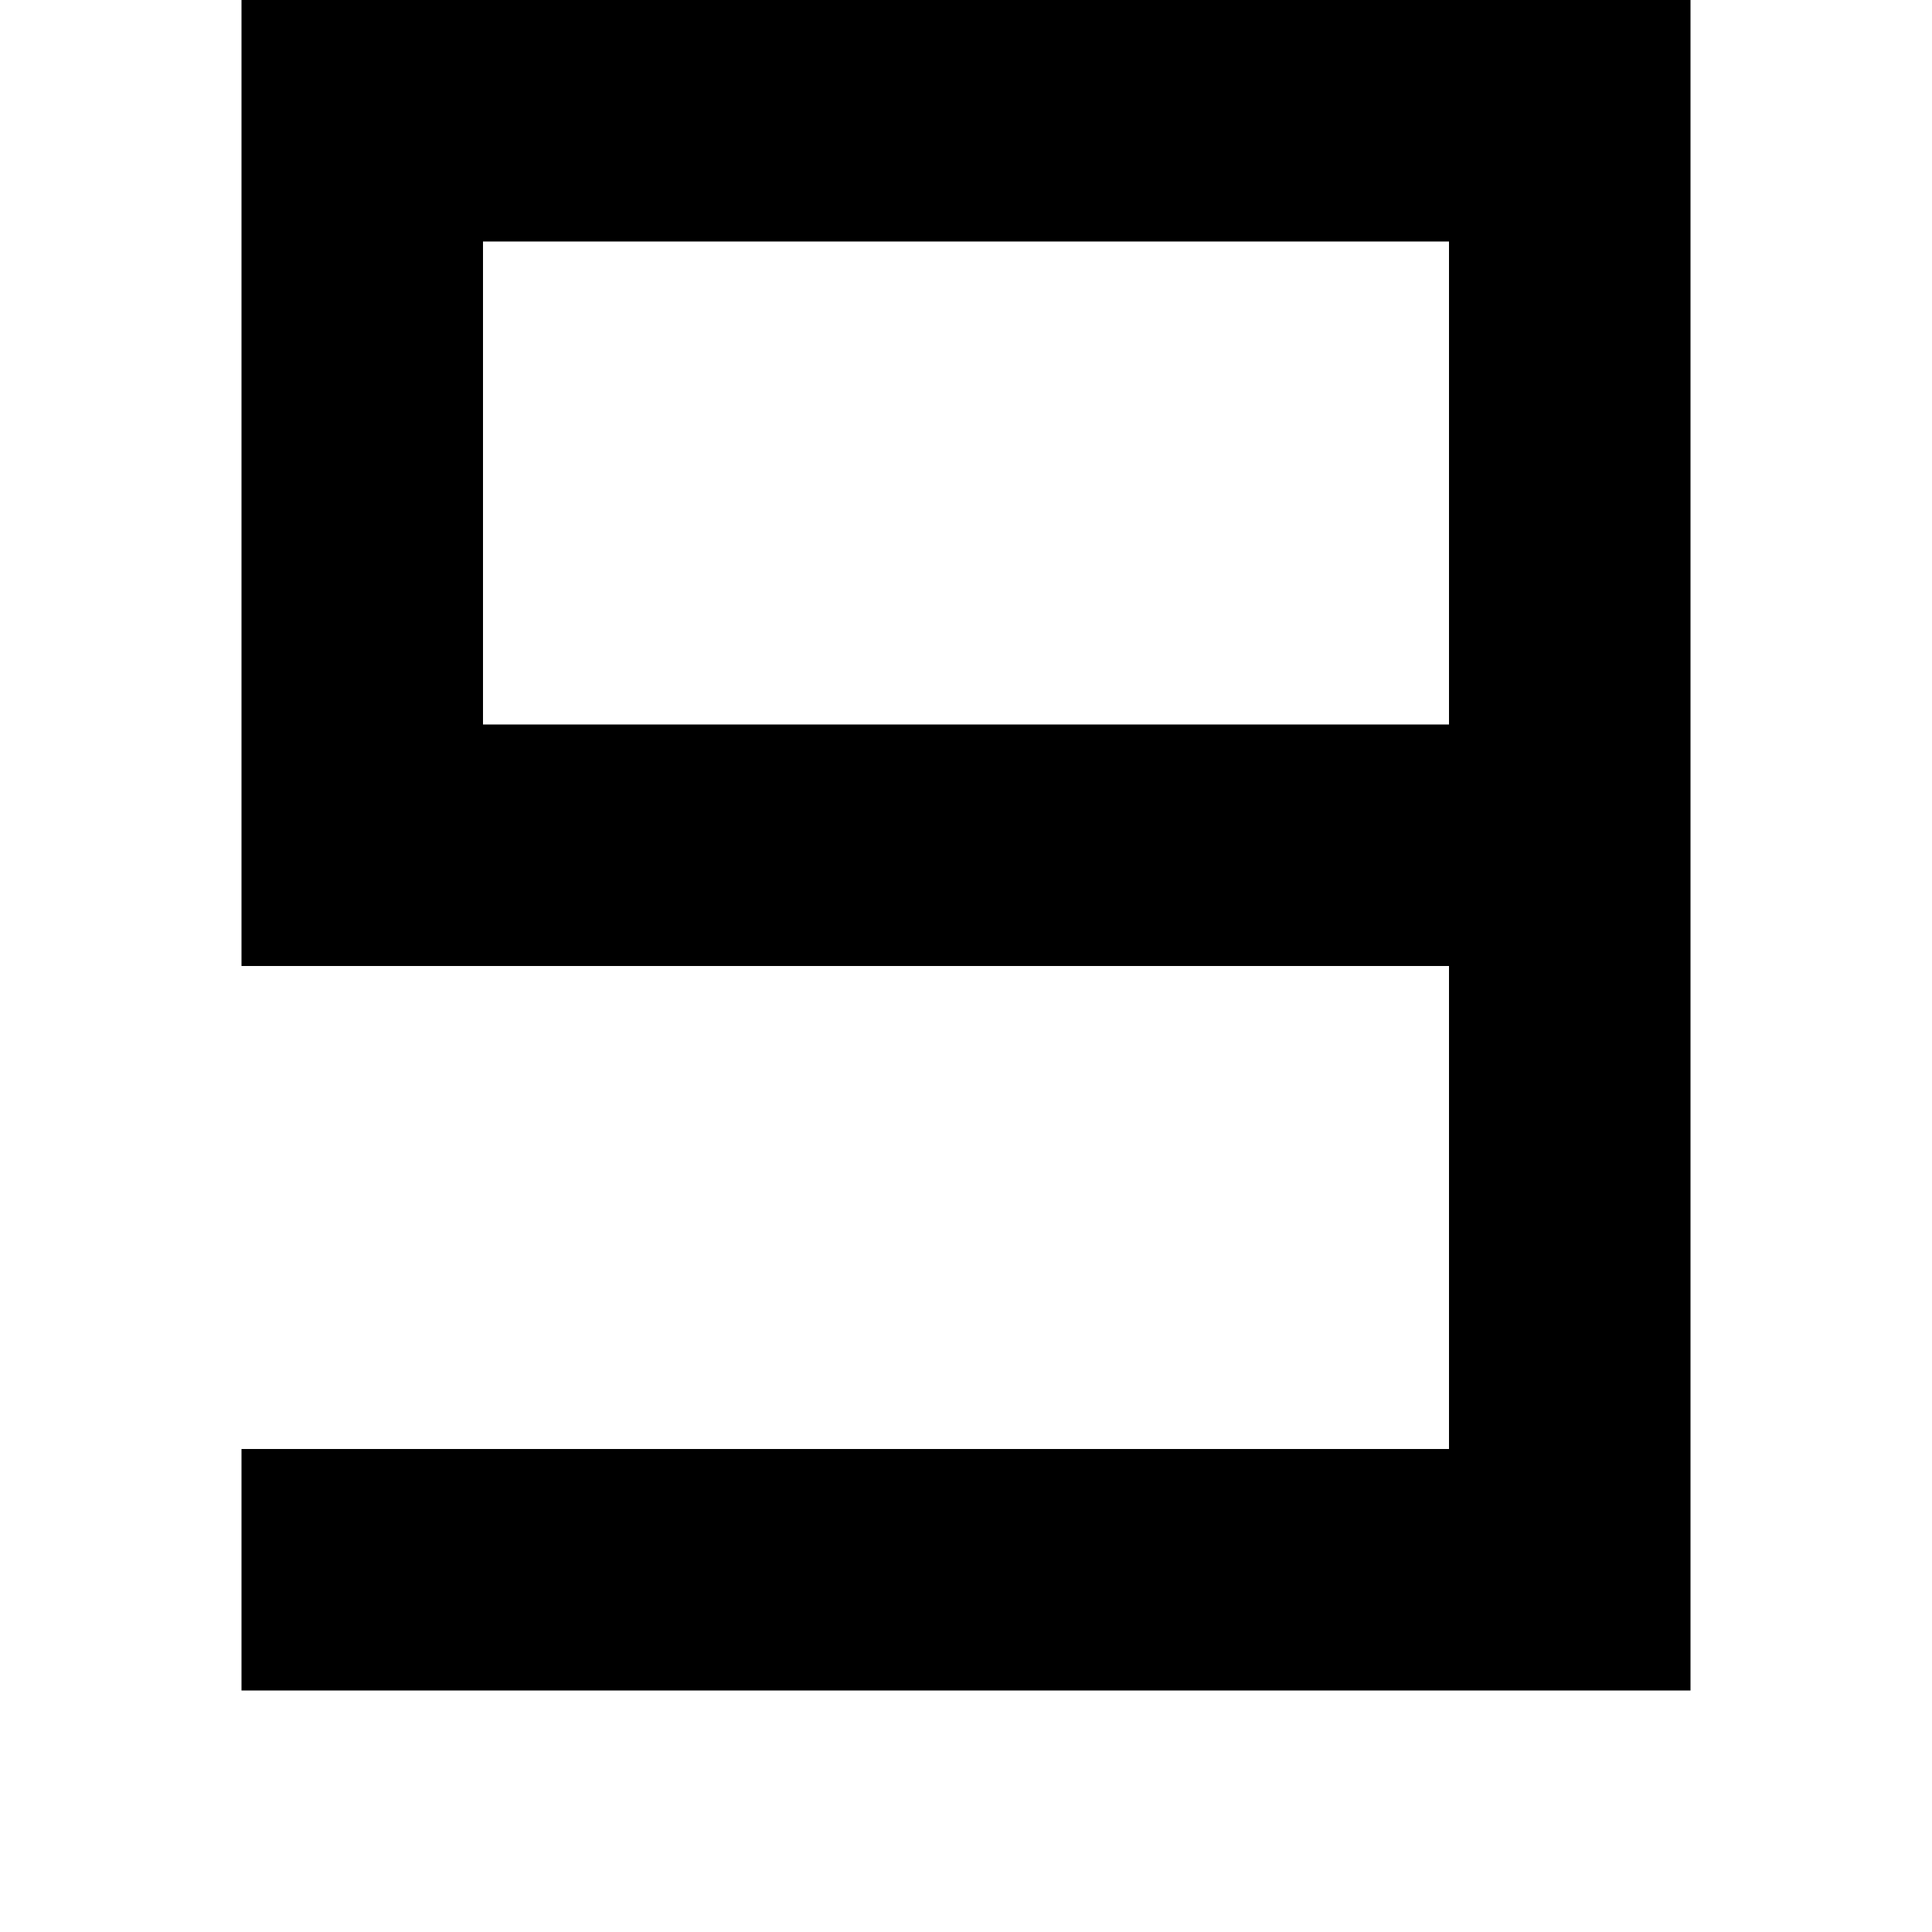
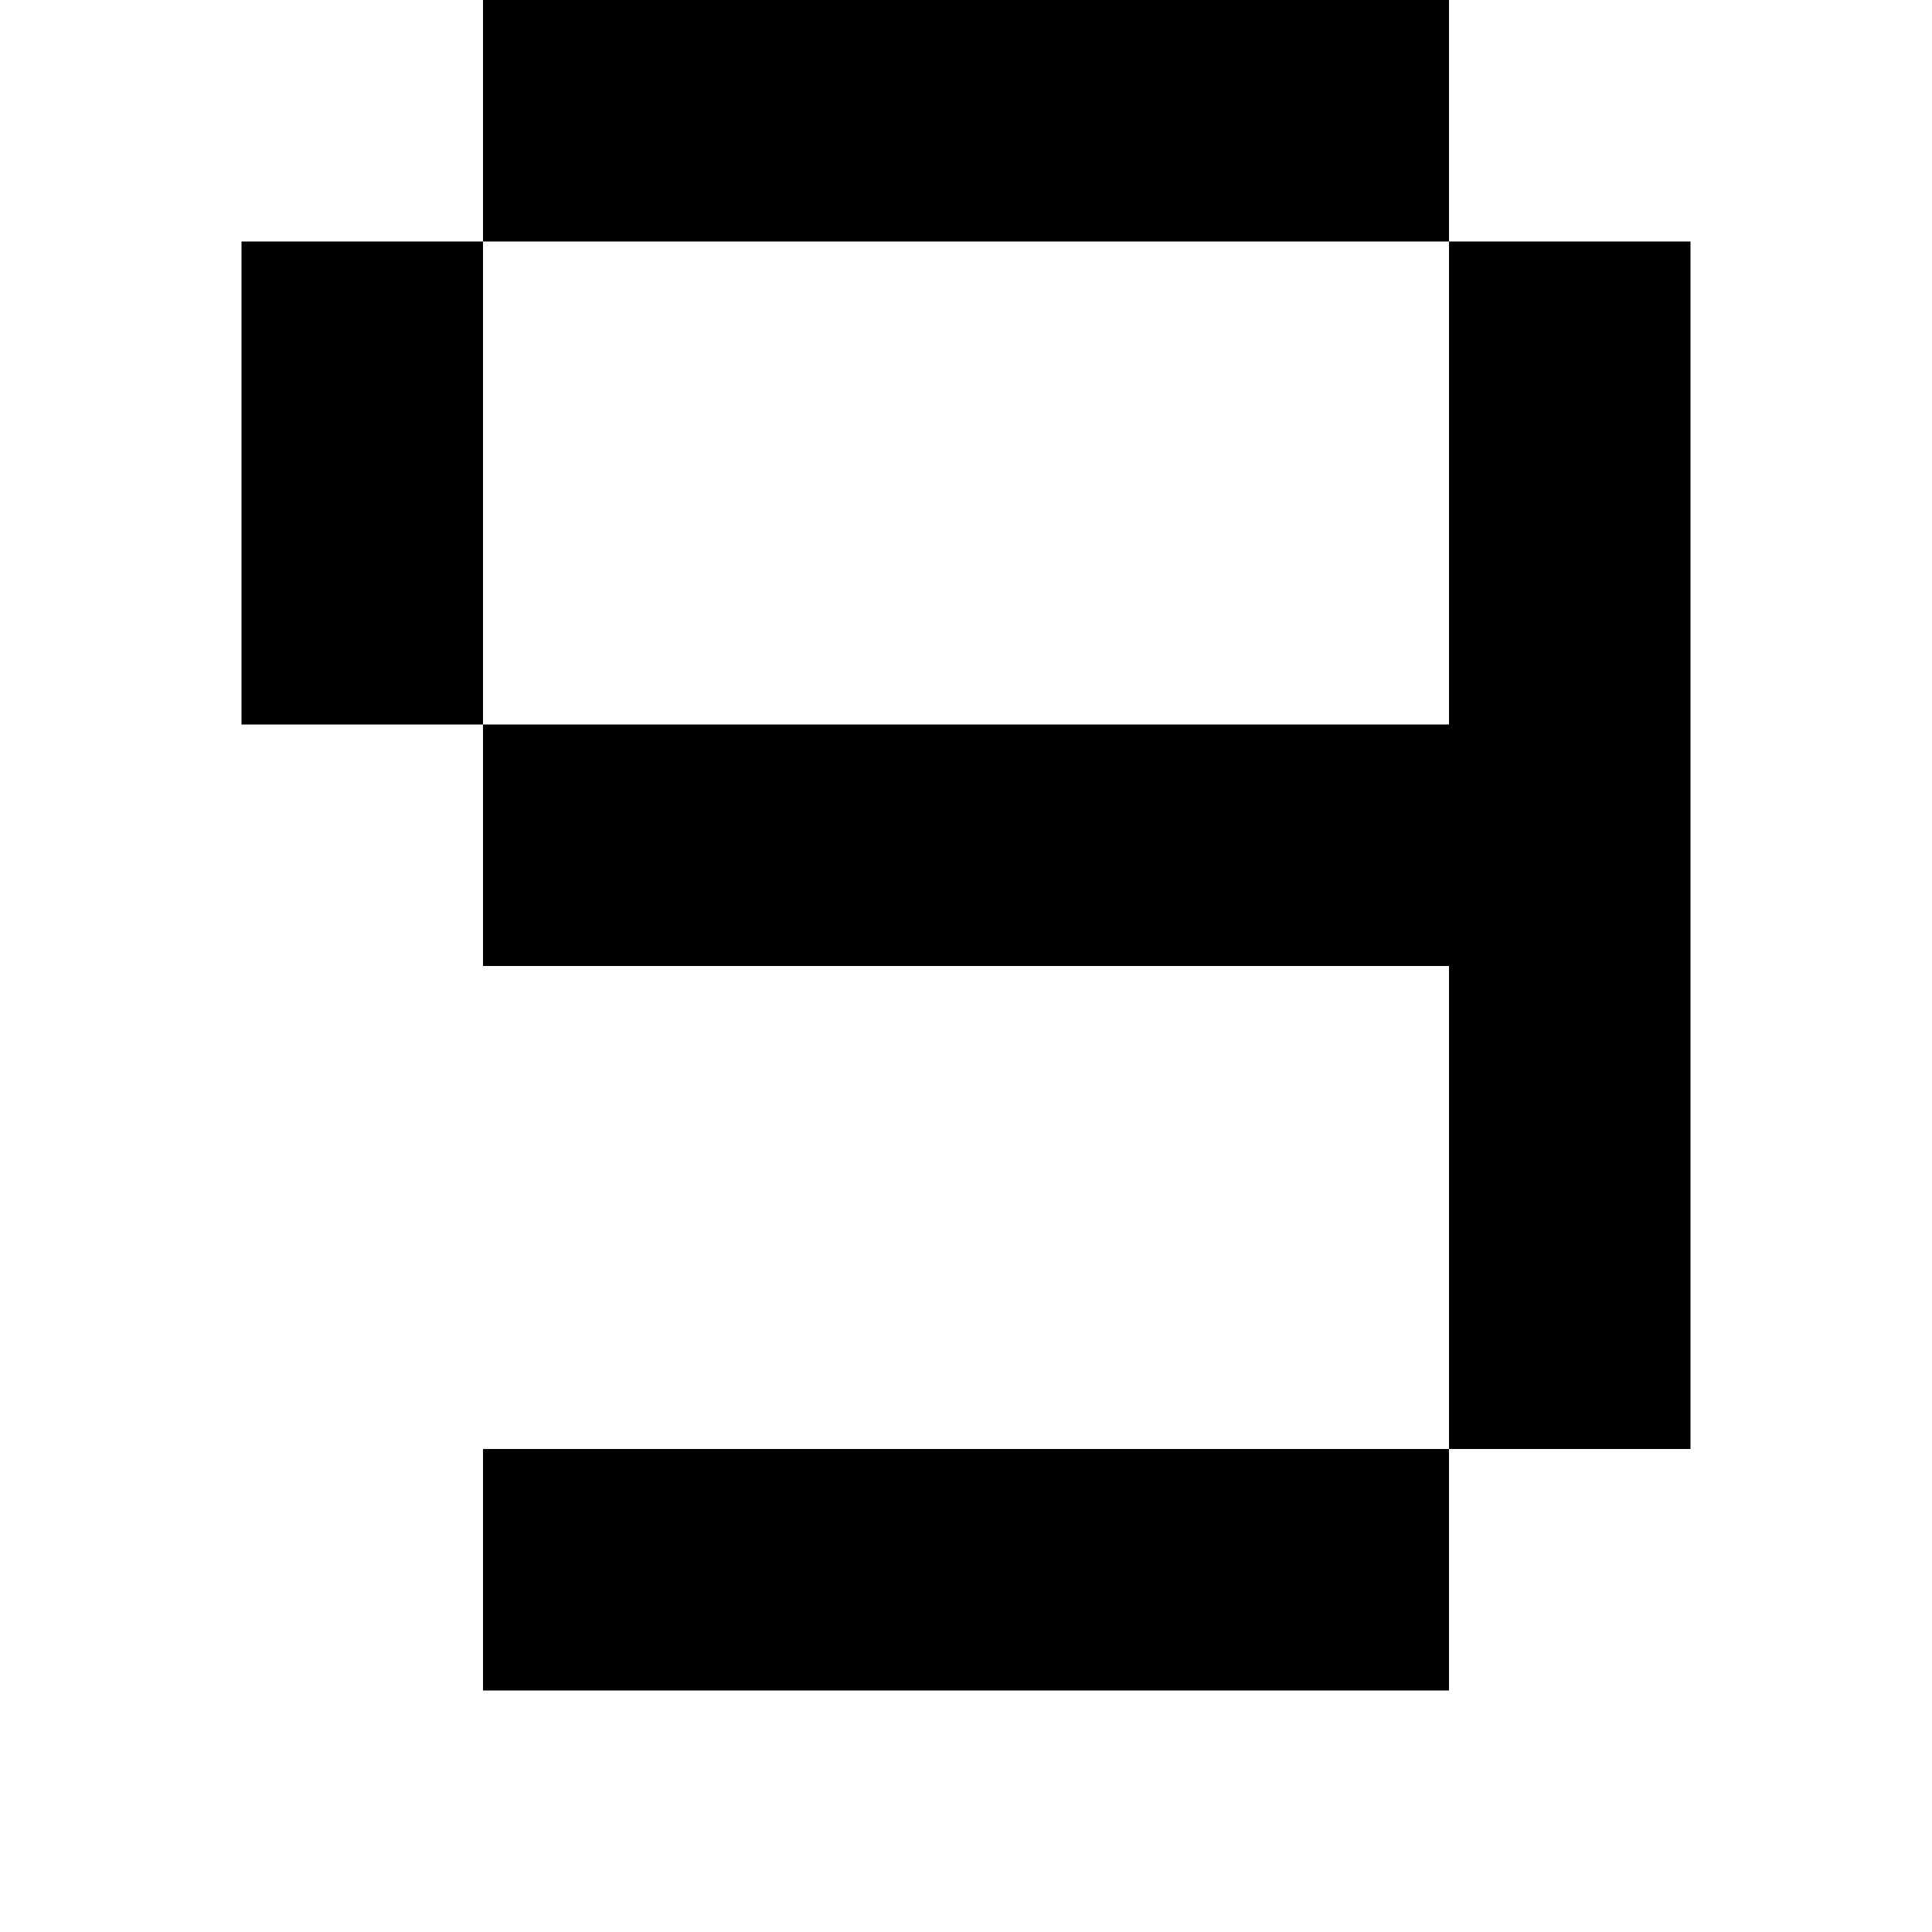
<svg xmlns="http://www.w3.org/2000/svg" viewBox="0 0 8 8">
-   <path d="M2,1L6,1L6,3L2,3M7,0L1,0L1,4L6,4L6,6L1,6L1,7L7,7" />
+   <path d="M2,0L6,0L6,4L2,4M7,1L1,1L1,3L6,3L6,7L2,7L2,6L7,6" />
</svg>
